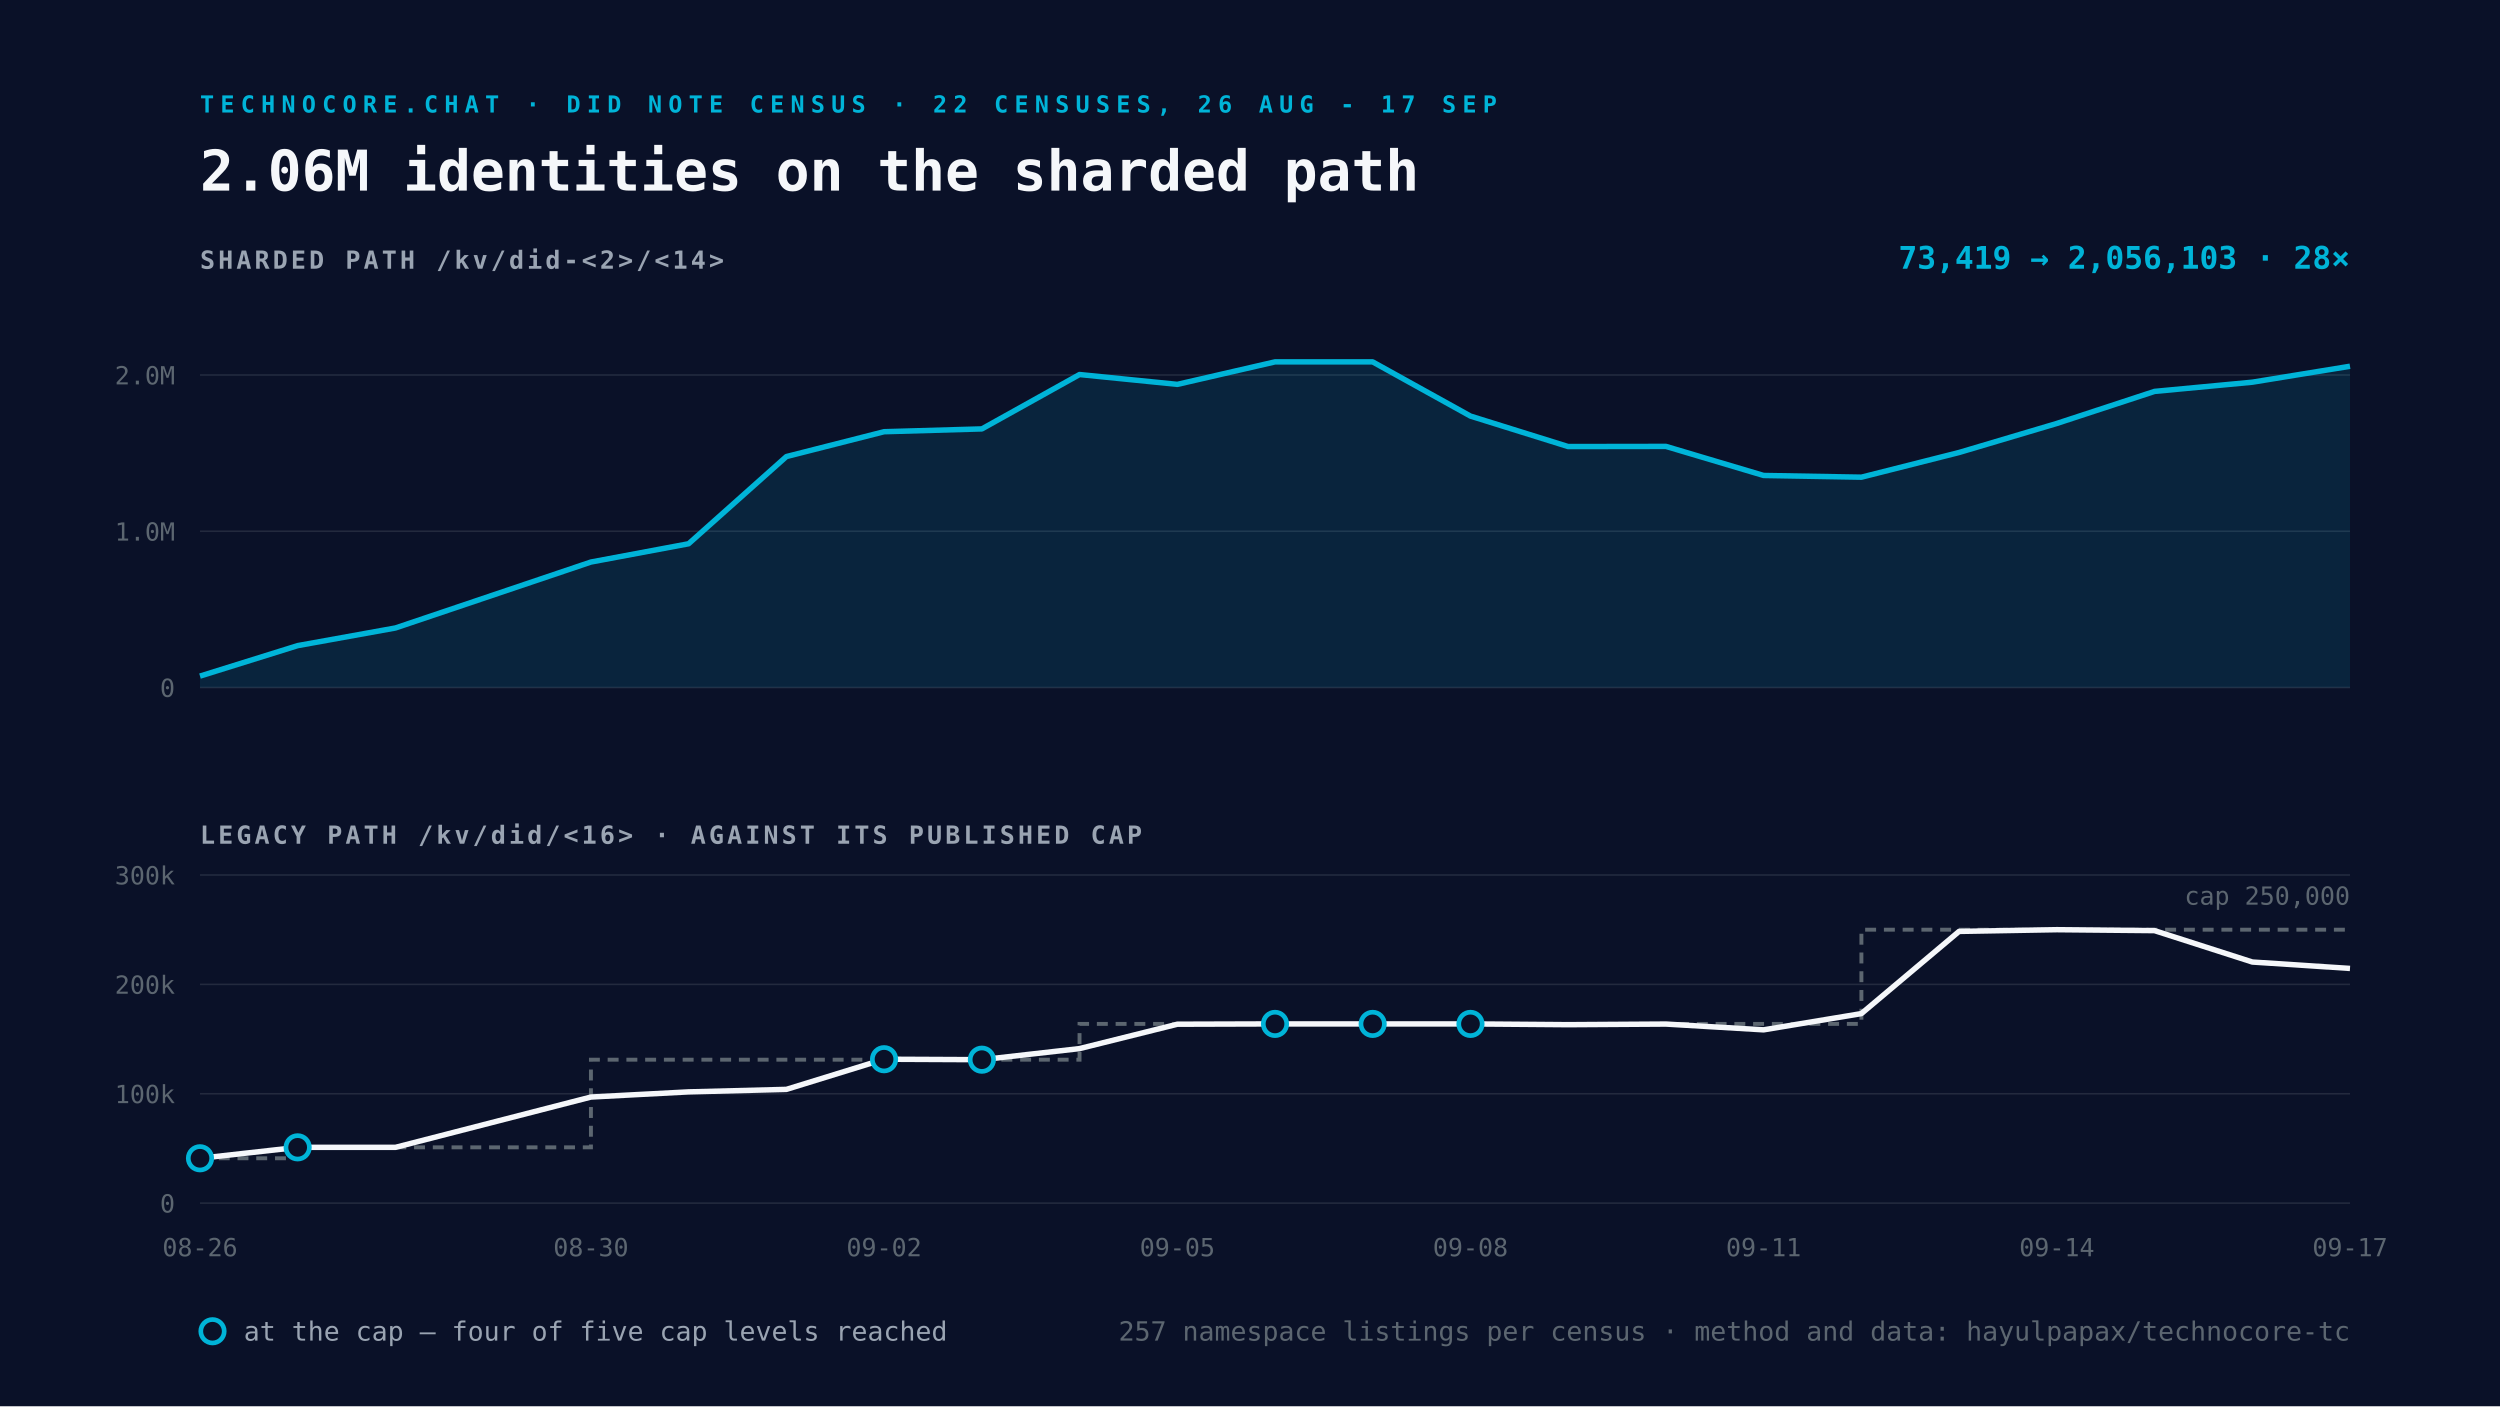
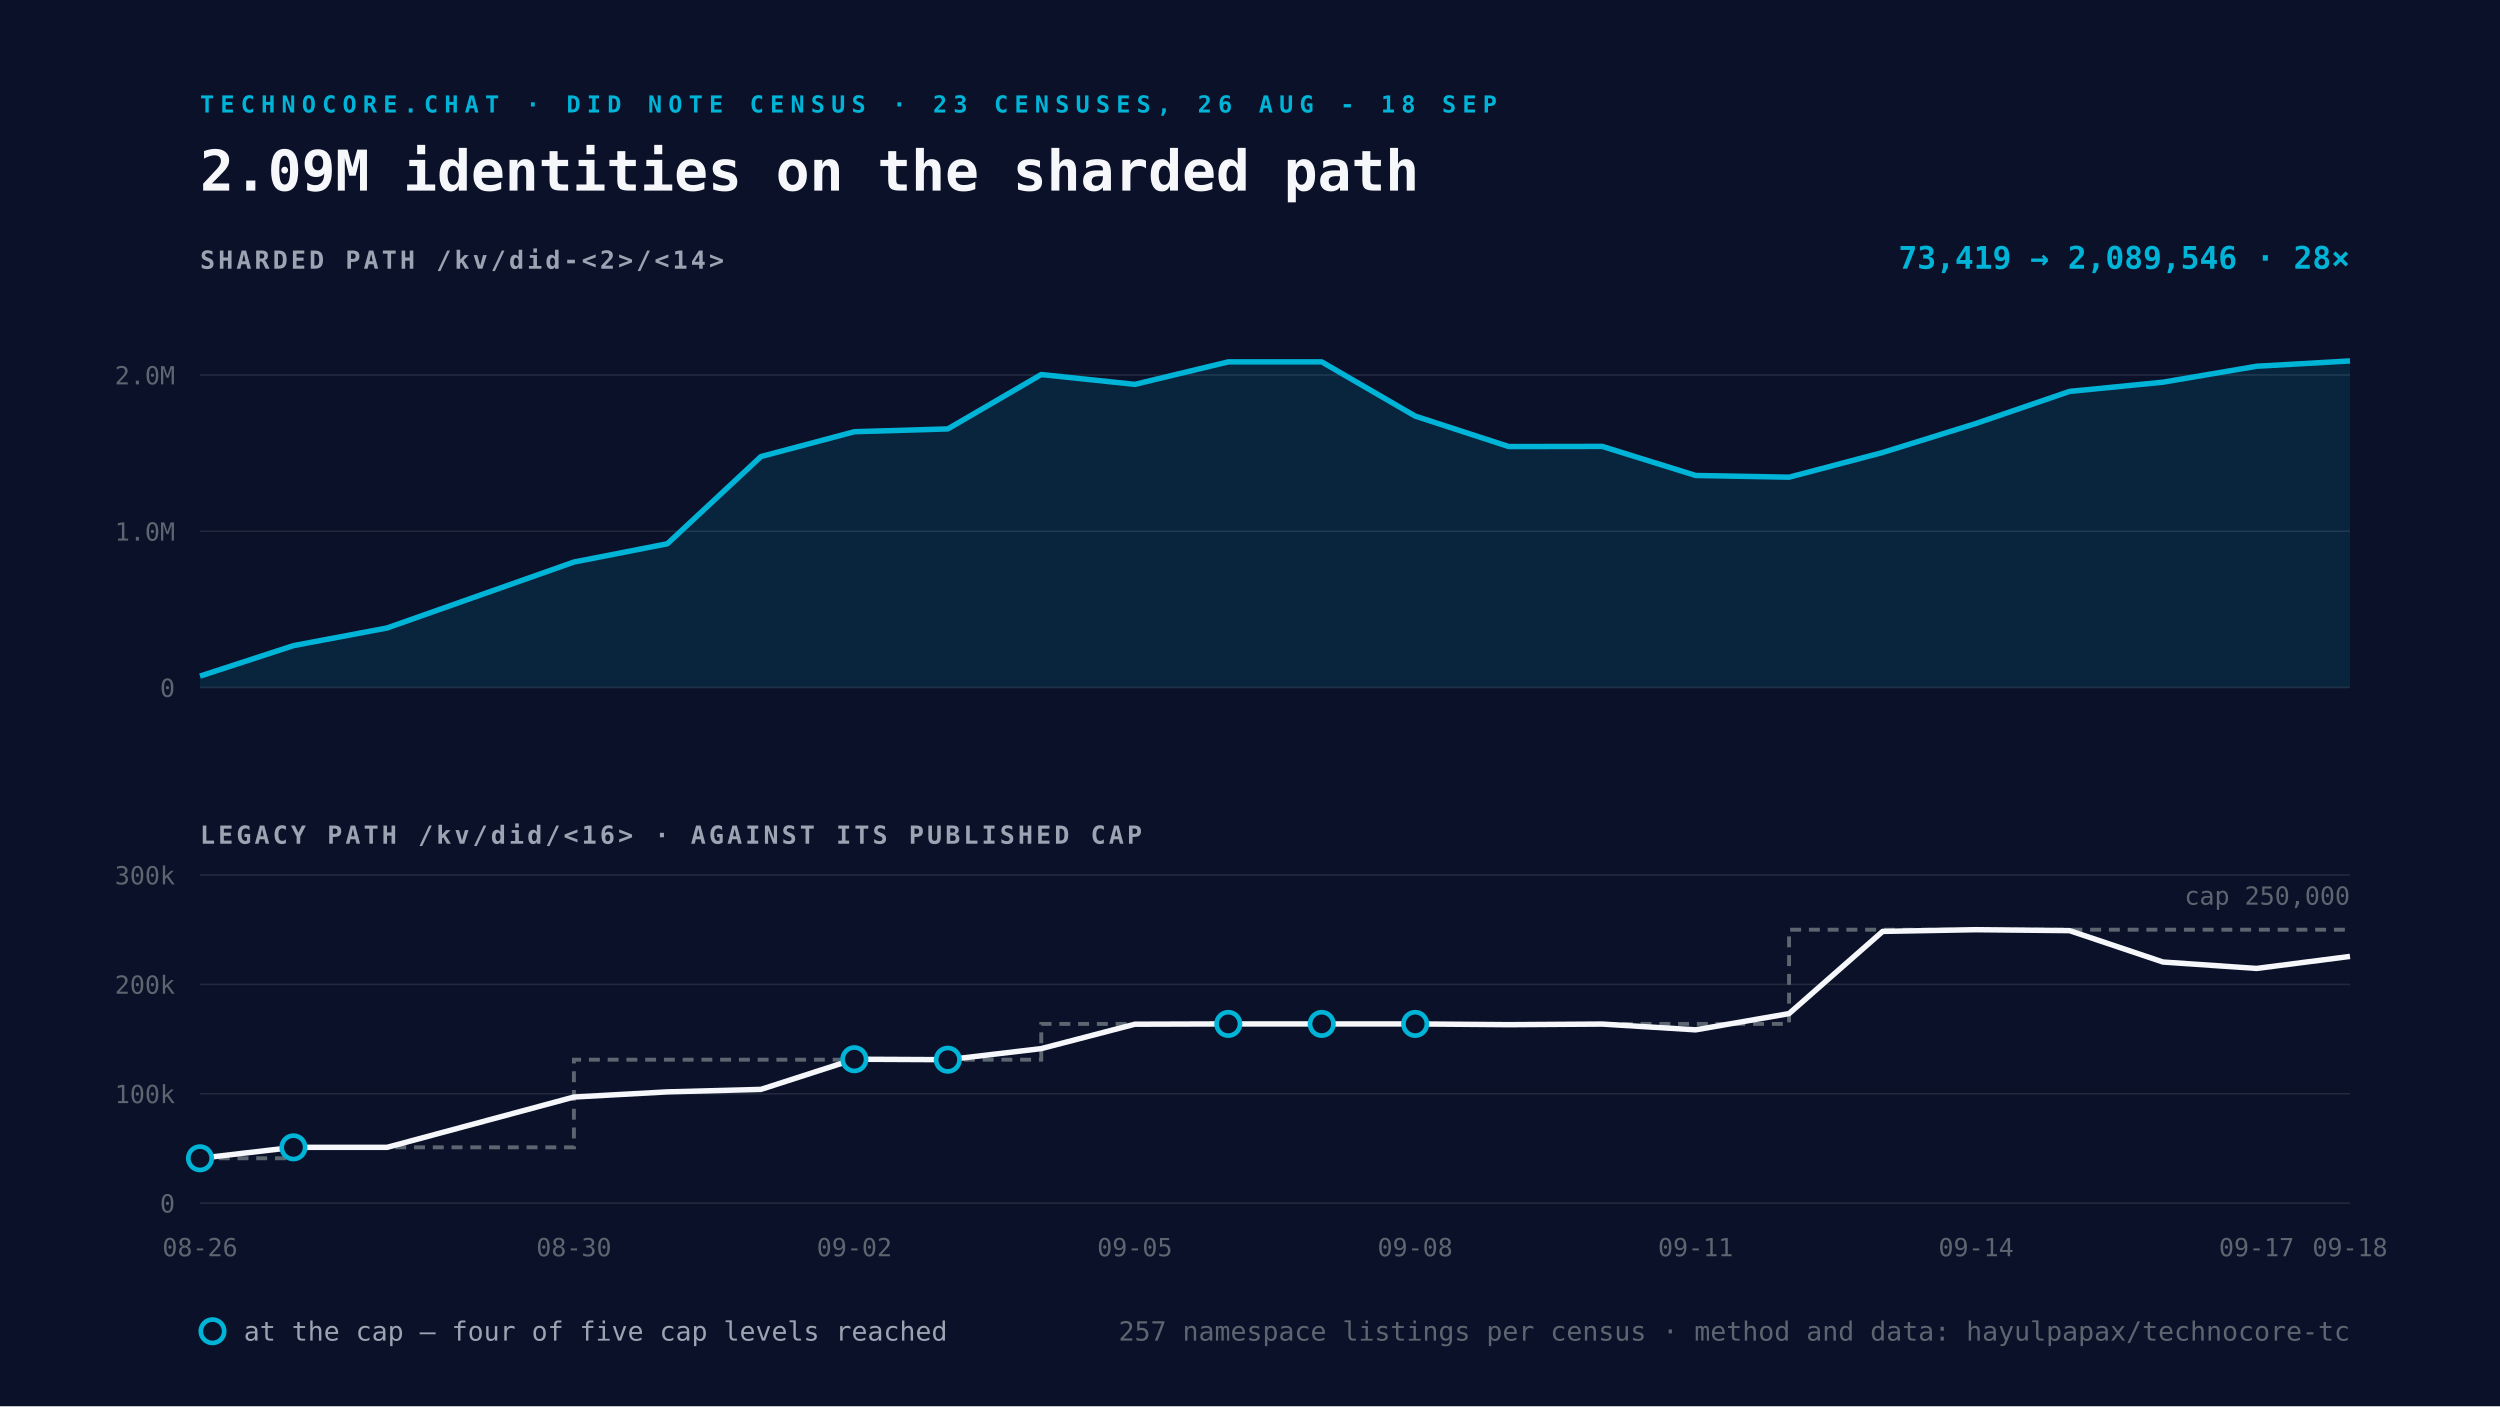
<svg xmlns="http://www.w3.org/2000/svg" viewBox="0 0 1600 900" width="1600" height="900">
  <rect width="1600" height="900" fill="#0A1128" />
-   <text x="128" y="72" font-family="Space Mono, monospace" font-size="15" font-weight="700" letter-spacing="4" fill="#00B4D8">TECHNOCORE.CHAT · DID NOTE CENSUS · 22 CENSUSES, 26 AUG - 17 SEP</text>
-   <text x="128" y="122" font-family="Space Mono, monospace" font-size="36" font-weight="700" fill="#F5F7FA">2.06M identities on the sharded path</text>
+   <text x="128" y="72" font-family="Space Mono, monospace" font-size="15" font-weight="700" letter-spacing="4" fill="#00B4D8">TECHNOCORE.CHAT · DID NOTE CENSUS · 23 CENSUSES, 26 AUG - 18 SEP</text>
+   <text x="128" y="122" font-family="Space Mono, monospace" font-size="36" font-weight="700" fill="#F5F7FA">2.09M identities on the sharded path</text>
  <text x="128" y="172" font-family="Space Mono, monospace" font-size="16" font-weight="700" letter-spacing="2" fill="#9AA4B2">SHARDED PATH  /kv/did-&lt;2&gt;/&lt;14&gt;</text>
  <line x1="128" y1="440.0" x2="1504" y2="440.0" stroke="#232A3E" stroke-width="1" />
  <text x="112" y="446.0" text-anchor="end" font-family="Space Mono, monospace" font-size="16" fill="#5C6670">0</text>
  <line x1="128" y1="340.0" x2="1504" y2="340.0" stroke="#232A3E" stroke-width="1" />
  <text x="112" y="346.0" text-anchor="end" font-family="Space Mono, monospace" font-size="16" fill="#5C6670">1.0M</text>
  <line x1="128" y1="240.0" x2="1504" y2="240.0" stroke="#232A3E" stroke-width="1" />
  <text x="112" y="246.0" text-anchor="end" font-family="Space Mono, monospace" font-size="16" fill="#5C6670">2.0M</text>
-   <path d="M128.0 432.7 L190.5 413.2 L253.1 401.9 L378.2 359.7 L440.7 348.0 L503.3 292.2 L565.8 276.3 L628.4 274.5 L690.9 239.7 L753.5 246.0 L816.0 231.6 L878.5 231.6 L941.1 266.3 L1003.6 285.8 L1066.2 285.7 L1128.7 304.3 L1191.3 305.4 L1253.8 289.6 L1316.4 271.0 L1378.9 250.5 L1441.5 244.6 L1504.0 234.4 L1504.0 440.0 L128.0 440.0 Z" fill="#00B4D8" fill-opacity="0.12" />
-   <path d="M128.0 432.7 L190.5 413.2 L253.1 401.9 L378.2 359.7 L440.7 348.0 L503.3 292.2 L565.8 276.3 L628.4 274.5 L690.9 239.7 L753.5 246.0 L816.0 231.6 L878.5 231.6 L941.1 266.3 L1003.6 285.8 L1066.2 285.7 L1128.7 304.3 L1191.3 305.4 L1253.8 289.6 L1316.4 271.0 L1378.9 250.5 L1441.5 244.6 L1504.0 234.4" fill="none" stroke="#00B4D8" stroke-width="3.5" stroke-linejoin="round" />
+   <path d="M128.0 432.7 L187.8 413.2 L247.7 401.9 L367.3 359.7 L427.1 348.0 L487.0 292.2 L546.8 276.3 L606.6 274.5 L666.4 239.7 L726.3 246.0 L786.1 231.6 L845.9 231.6 L905.7 266.3 L965.6 285.8 L1025.4 285.7 L1085.2 304.3 L1145.0 305.4 L1204.9 289.6 L1264.7 271.0 L1324.5 250.5 L1384.3 244.6 L1444.2 234.4 L1504.0 231.0 L1504.0 440.0 L128.0 440.0 Z" fill="#00B4D8" fill-opacity="0.12" />
+   <path d="M128.0 432.7 L187.8 413.2 L247.7 401.9 L367.3 359.7 L427.1 348.0 L487.0 292.2 L546.8 276.3 L606.6 274.5 L666.4 239.7 L726.3 246.0 L786.1 231.6 L845.9 231.6 L905.7 266.3 L965.6 285.8 L1025.4 285.7 L1085.2 304.3 L1145.0 305.4 L1204.9 289.6 L1264.7 271.0 L1324.5 250.5 L1384.3 244.6 L1444.2 234.4 L1504.0 231.0" fill="none" stroke="#00B4D8" stroke-width="3.5" stroke-linejoin="round" />
  <text x="1504" y="172" text-anchor="end" font-family="Space Mono, monospace" font-size="20" font-weight="700" fill="#00B4D8">
-     73,419 → 2,056,103   ·   28×</text>
+     73,419 → 2,089,546   ·   28×</text>
  <text x="128" y="540" font-family="Space Mono, monospace" font-size="16" font-weight="700" letter-spacing="2" fill="#9AA4B2">LEGACY PATH  /kv/did/&lt;16&gt;   ·   AGAINST ITS PUBLISHED CAP</text>
  <line x1="128" y1="770.0" x2="1504" y2="770.0" stroke="#232A3E" stroke-width="1" />
  <text x="112" y="776.0" text-anchor="end" font-family="Space Mono, monospace" font-size="16" fill="#5C6670">0</text>
  <line x1="128" y1="700.0" x2="1504" y2="700.0" stroke="#232A3E" stroke-width="1" />
  <text x="112" y="706.0" text-anchor="end" font-family="Space Mono, monospace" font-size="16" fill="#5C6670">100k</text>
  <line x1="128" y1="630.0" x2="1504" y2="630.0" stroke="#232A3E" stroke-width="1" />
  <text x="112" y="636.0" text-anchor="end" font-family="Space Mono, monospace" font-size="16" fill="#5C6670">200k</text>
  <line x1="128" y1="560.0" x2="1504" y2="560.0" stroke="#232A3E" stroke-width="1" />
  <text x="112" y="566.0" text-anchor="end" font-family="Space Mono, monospace" font-size="16" fill="#5C6670">300k</text>
-   <path d="M128.0 741.3 L190.5 741.3 L190.5 734.3 L253.1 734.3 L378.2 734.3 L378.2 678.2 L440.7 678.2 L503.3 678.2 L565.8 678.2 L628.4 678.2 L690.9 678.2 L690.9 655.3 L753.5 655.3 L816.0 655.3 L878.5 655.3 L941.1 655.3 L1003.6 655.3 L1066.2 655.3 L1128.7 655.3 L1191.3 655.3 L1191.3 595.0 L1253.8 595.0 L1316.4 595.0 L1378.9 595.0 L1441.5 595.0 L1504.0 595.0" fill="none" stroke="#5C6670" stroke-width="2.5" stroke-dasharray="7 5" />
-   <path d="M128.0 741.3 L190.5 734.3 L253.1 734.3 L378.2 702.1 L440.7 698.8 L503.3 697.2 L565.8 677.9 L628.4 678.2 L690.9 671.1 L753.5 655.5 L816.0 655.3 L878.5 655.3 L941.1 655.3 L1003.6 655.8 L1066.2 655.4 L1128.7 659.1 L1191.3 648.7 L1253.8 596.1 L1316.4 595.0 L1378.9 595.6 L1441.5 615.7 L1504.0 619.8" fill="none" stroke="#F5F7FA" stroke-width="3.5" stroke-linejoin="round" />
+   <path d="M128.0 741.3 L187.8 741.3 L187.8 734.3 L247.7 734.3 L367.3 734.3 L367.3 678.2 L427.1 678.2 L487.0 678.2 L546.8 678.2 L606.6 678.2 L666.4 678.2 L666.4 655.3 L726.3 655.3 L786.1 655.3 L845.9 655.3 L905.7 655.3 L965.6 655.3 L1025.4 655.3 L1085.2 655.3 L1145.0 655.3 L1145.0 595.0 L1204.9 595.0 L1264.7 595.0 L1324.5 595.0 L1384.3 595.0 L1444.2 595.0 L1504.0 595.0" fill="none" stroke="#5C6670" stroke-width="2.5" stroke-dasharray="7 5" />
+   <path d="M128.0 741.3 L187.8 734.3 L247.7 734.3 L367.3 702.1 L427.1 698.8 L487.0 697.2 L546.8 677.9 L606.6 678.2 L666.4 671.1 L726.3 655.5 L786.1 655.3 L845.9 655.3 L905.7 655.3 L965.6 655.8 L1025.4 655.4 L1085.2 659.1 L1145.0 648.7 L1204.9 596.1 L1264.7 595.0 L1324.5 595.6 L1384.3 615.7 L1444.2 619.8 L1504.0 612.1" fill="none" stroke="#F5F7FA" stroke-width="3.5" stroke-linejoin="round" />
  <circle cx="128.0" cy="741.3" r="7.5" fill="#0A1128" stroke="#00B4D8" stroke-width="3" />
-   <circle cx="190.5" cy="734.3" r="7.5" fill="#0A1128" stroke="#00B4D8" stroke-width="3" />
-   <circle cx="565.8" cy="677.9" r="7.5" fill="#0A1128" stroke="#00B4D8" stroke-width="3" />
-   <circle cx="628.4" cy="678.2" r="7.5" fill="#0A1128" stroke="#00B4D8" stroke-width="3" />
-   <circle cx="816.0" cy="655.3" r="7.5" fill="#0A1128" stroke="#00B4D8" stroke-width="3" />
-   <circle cx="878.5" cy="655.3" r="7.5" fill="#0A1128" stroke="#00B4D8" stroke-width="3" />
-   <circle cx="941.1" cy="655.3" r="7.5" fill="#0A1128" stroke="#00B4D8" stroke-width="3" />
+   <circle cx="187.8" cy="734.3" r="7.5" fill="#0A1128" stroke="#00B4D8" stroke-width="3" />
+   <circle cx="546.8" cy="677.9" r="7.5" fill="#0A1128" stroke="#00B4D8" stroke-width="3" />
+   <circle cx="606.6" cy="678.2" r="7.5" fill="#0A1128" stroke="#00B4D8" stroke-width="3" />
+   <circle cx="786.1" cy="655.3" r="7.5" fill="#0A1128" stroke="#00B4D8" stroke-width="3" />
+   <circle cx="845.9" cy="655.3" r="7.5" fill="#0A1128" stroke="#00B4D8" stroke-width="3" />
+   <circle cx="905.7" cy="655.3" r="7.5" fill="#0A1128" stroke="#00B4D8" stroke-width="3" />
  <text x="128.0" y="804" text-anchor="middle" font-family="Space Mono, monospace" font-size="16" fill="#5C6670">08-26</text>
-   <text x="378.2" y="804" text-anchor="middle" font-family="Space Mono, monospace" font-size="16" fill="#5C6670">08-30</text>
-   <text x="565.8" y="804" text-anchor="middle" font-family="Space Mono, monospace" font-size="16" fill="#5C6670">09-02</text>
-   <text x="753.5" y="804" text-anchor="middle" font-family="Space Mono, monospace" font-size="16" fill="#5C6670">09-05</text>
-   <text x="941.1" y="804" text-anchor="middle" font-family="Space Mono, monospace" font-size="16" fill="#5C6670">09-08</text>
-   <text x="1128.7" y="804" text-anchor="middle" font-family="Space Mono, monospace" font-size="16" fill="#5C6670">09-11</text>
-   <text x="1316.4" y="804" text-anchor="middle" font-family="Space Mono, monospace" font-size="16" fill="#5C6670">09-14</text>
-   <text x="1504.0" y="804" text-anchor="middle" font-family="Space Mono, monospace" font-size="16" fill="#5C6670">09-17</text>
+   <text x="367.3" y="804" text-anchor="middle" font-family="Space Mono, monospace" font-size="16" fill="#5C6670">08-30</text>
+   <text x="546.8" y="804" text-anchor="middle" font-family="Space Mono, monospace" font-size="16" fill="#5C6670">09-02</text>
+   <text x="726.3" y="804" text-anchor="middle" font-family="Space Mono, monospace" font-size="16" fill="#5C6670">09-05</text>
+   <text x="905.7" y="804" text-anchor="middle" font-family="Space Mono, monospace" font-size="16" fill="#5C6670">09-08</text>
+   <text x="1085.2" y="804" text-anchor="middle" font-family="Space Mono, monospace" font-size="16" fill="#5C6670">09-11</text>
+   <text x="1264.7" y="804" text-anchor="middle" font-family="Space Mono, monospace" font-size="16" fill="#5C6670">09-14</text>
+   <text x="1444.2" y="804" text-anchor="middle" font-family="Space Mono, monospace" font-size="16" fill="#5C6670">09-17</text>
+   <text x="1504.0" y="804" text-anchor="middle" font-family="Space Mono, monospace" font-size="16" fill="#5C6670">09-18</text>
  <text x="1504" y="579.0" text-anchor="end" font-family="Space Mono, monospace" font-size="16" fill="#5C6670">cap 250,000</text>
  <g font-family="Space Mono, monospace" font-size="17">
    <circle cx="136" cy="852" r="7.5" fill="#0A1128" stroke="#00B4D8" stroke-width="3" />
    <text x="156" y="858" fill="#9AA4B2">at the cap — four of five cap levels reached</text>
    <text x="1504" y="858" text-anchor="end" fill="#5C6670">
      257 namespace listings per census · method and data: hayulpapax/technocore-tc</text>
  </g>
</svg>
